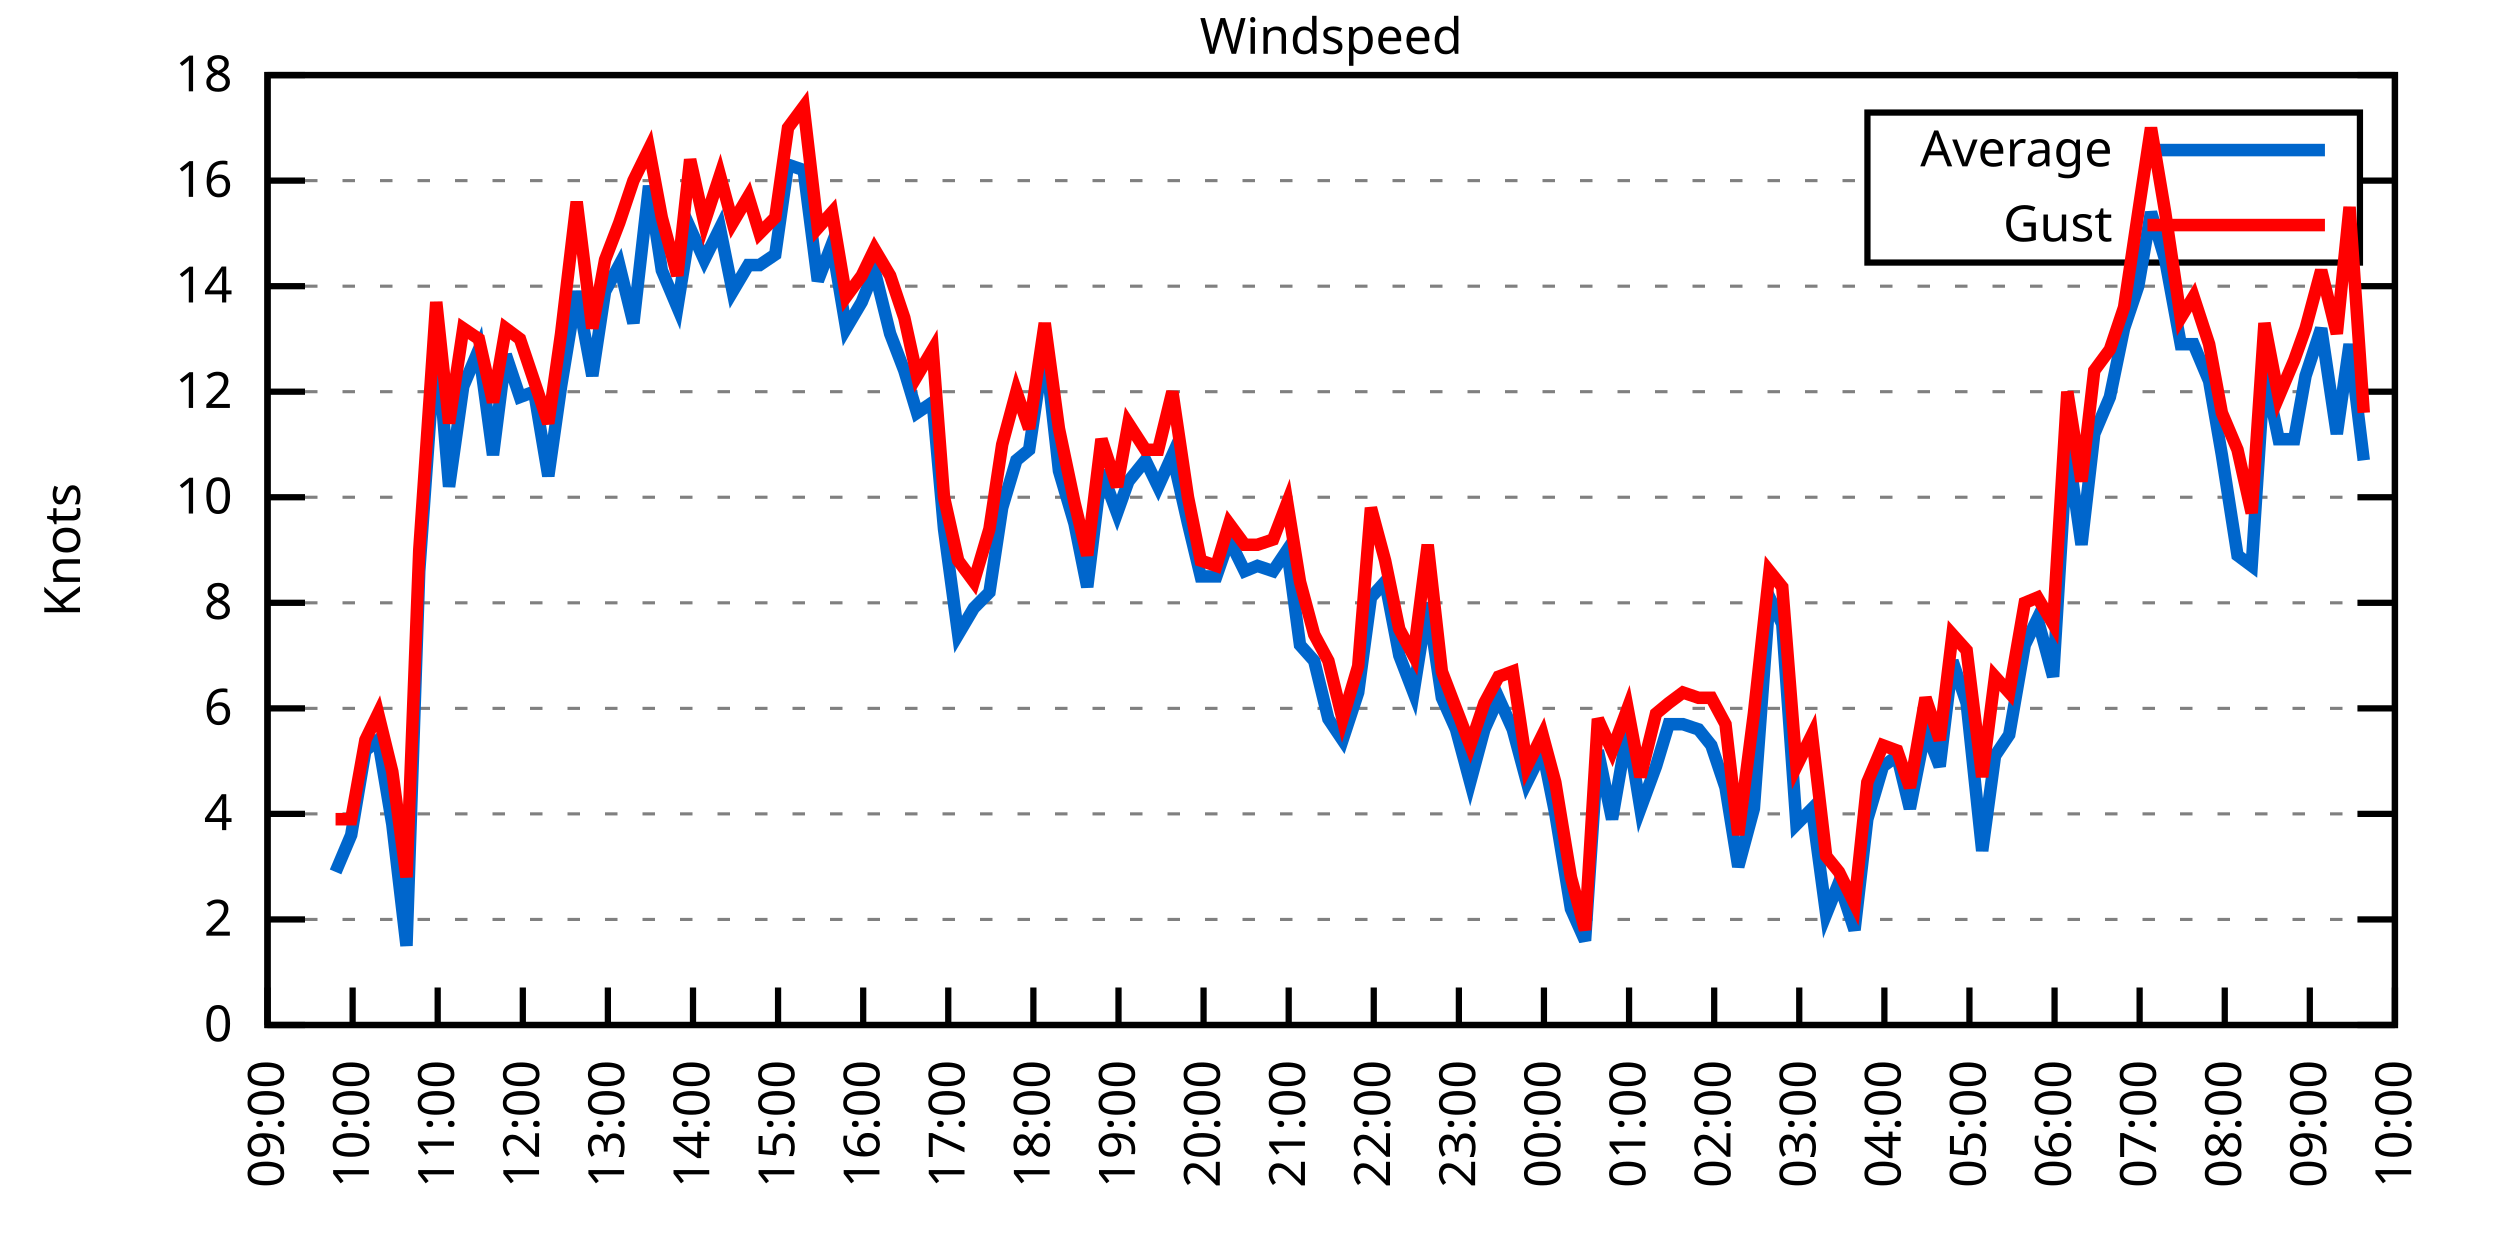
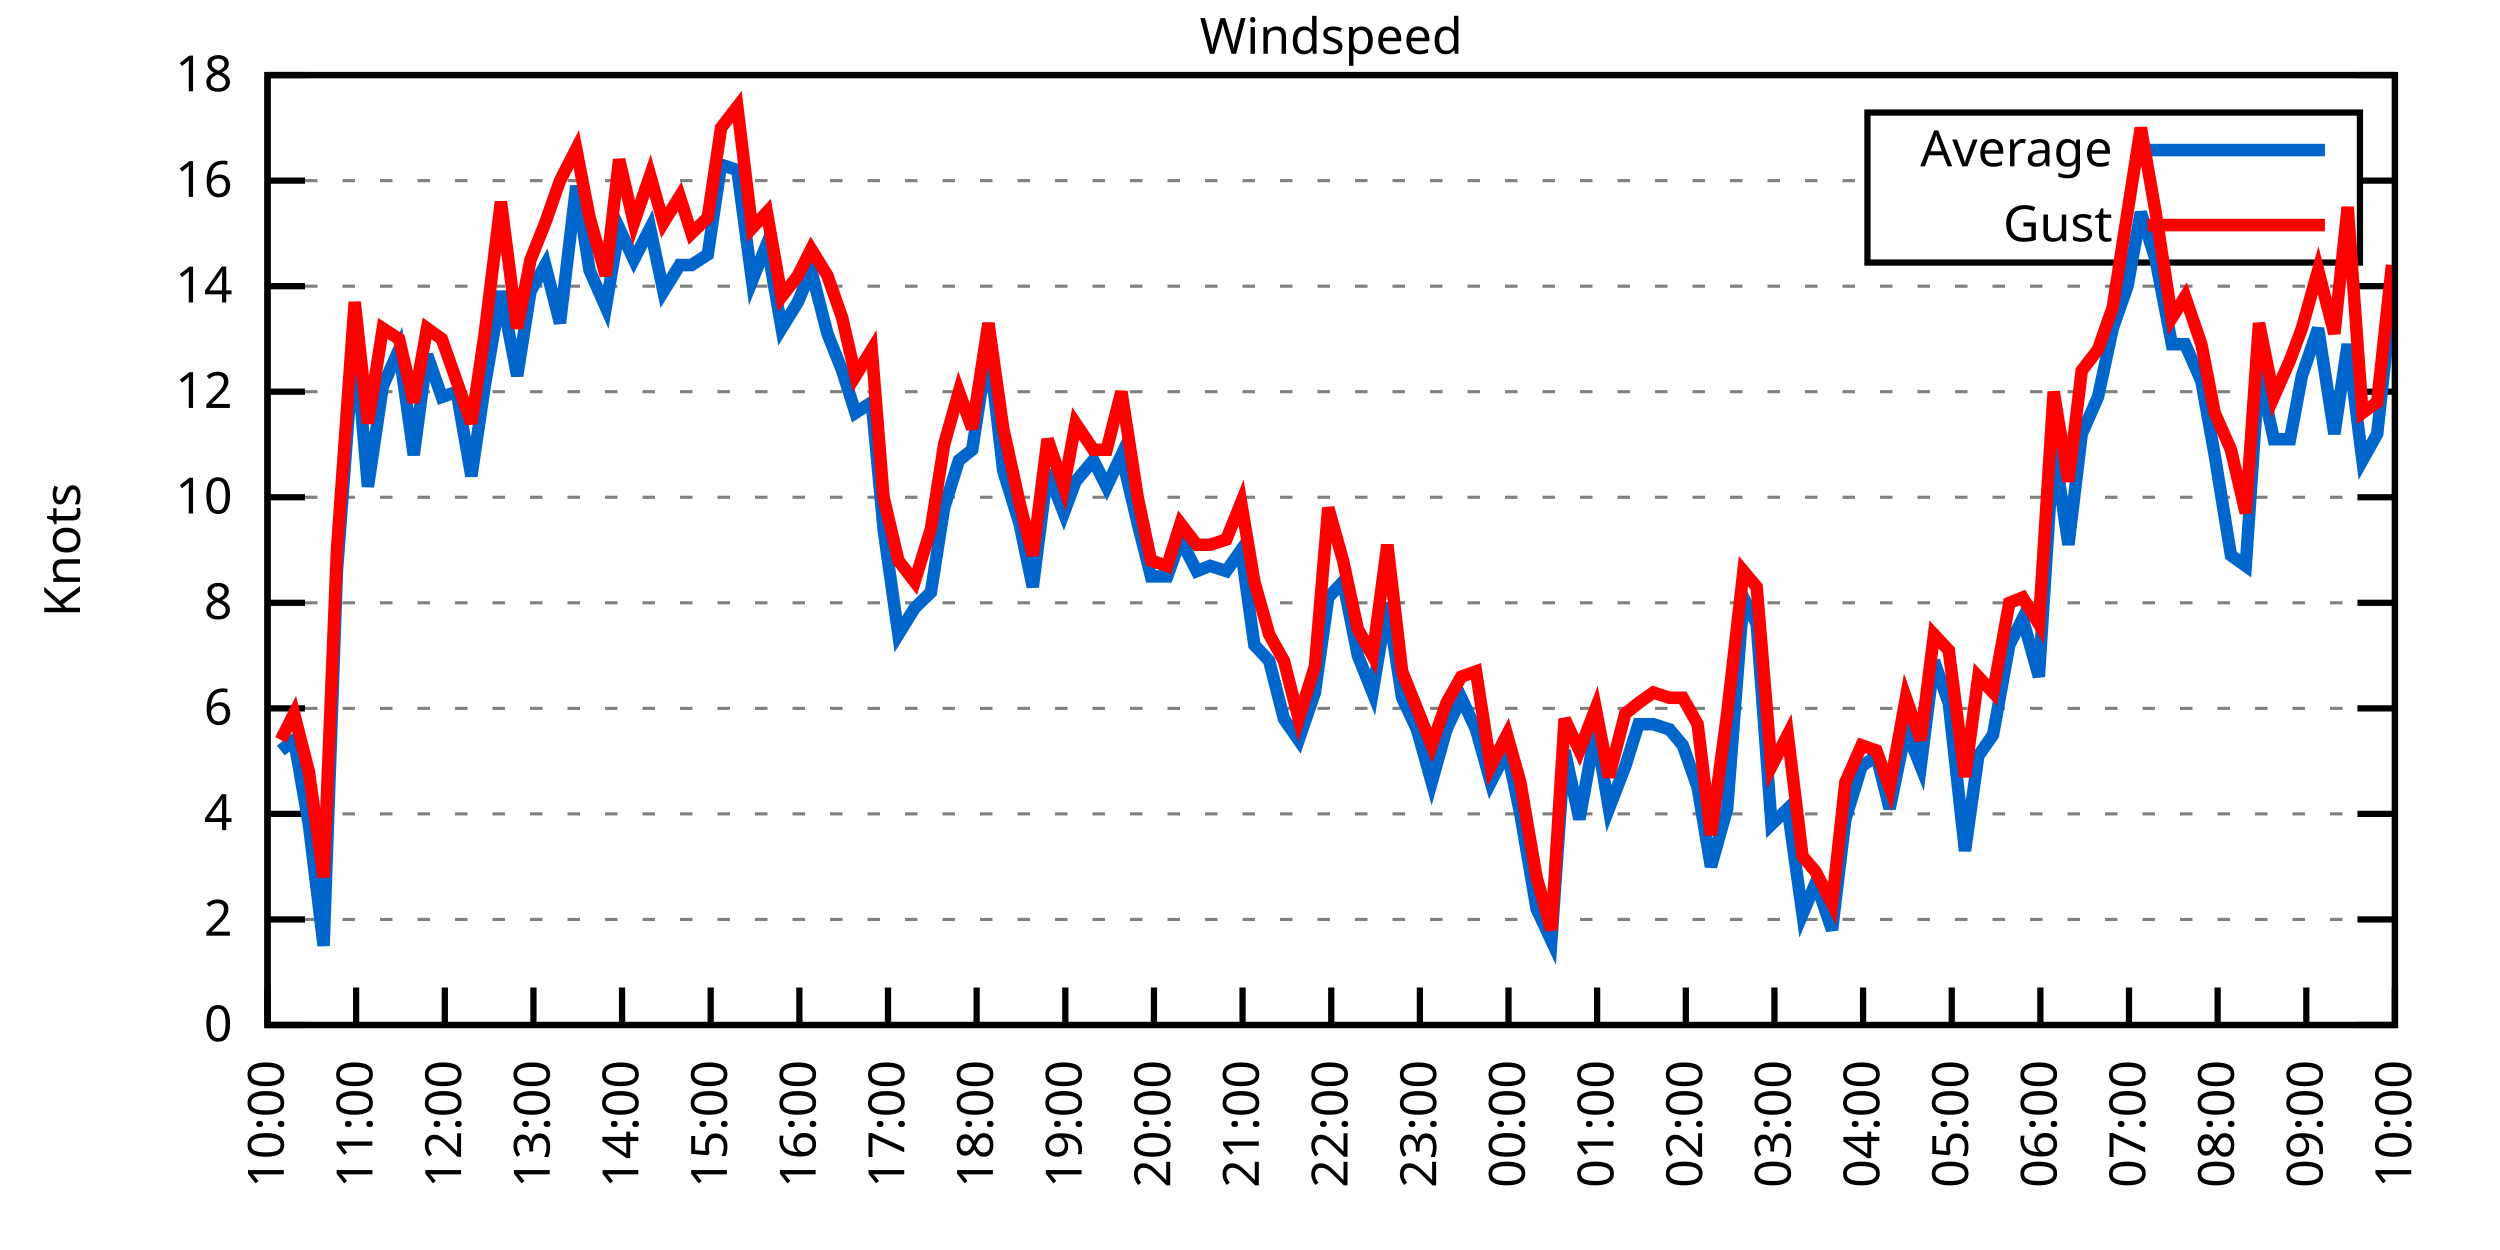
<svg xmlns="http://www.w3.org/2000/svg" xmlns:xlink="http://www.w3.org/1999/xlink" width="400" height="200" viewBox="0 0 400 200">
  <g id="gnuplot_canvas">
    <rect x="0" y="0" width="400" height="200" fill="none" />
    <defs>
      <circle id="gpDot" r="0.5" stroke-width="0.5" stroke="currentColor" />
      <path id="gpPt0" stroke-width="0.333" stroke="currentColor" d="M-1,0 h2 M0,-1 v2" />
      <path id="gpPt1" stroke-width="0.333" stroke="currentColor" d="M-1,-1 L1,1 M1,-1 L-1,1" />
      <path id="gpPt2" stroke-width="0.333" stroke="currentColor" d="M-1,0 L1,0 M0,-1 L0,1 M-1,-1 L1,1 M-1,1 L1,-1" />
      <rect id="gpPt3" stroke-width="0.333" stroke="currentColor" x="-1" y="-1" width="2" height="2" />
      <rect id="gpPt4" stroke-width="0.333" stroke="currentColor" fill="currentColor" x="-1" y="-1" width="2" height="2" />
      <circle id="gpPt5" stroke-width="0.333" stroke="currentColor" cx="0" cy="0" r="1" />
      <use xlink:href="#gpPt5" id="gpPt6" fill="currentColor" stroke="none" />
      <path id="gpPt7" stroke-width="0.333" stroke="currentColor" d="M0,-1.33 L-1.33,0.67 L1.33,0.67 z" />
      <use xlink:href="#gpPt7" id="gpPt8" fill="currentColor" stroke="none" />
      <use xlink:href="#gpPt7" id="gpPt9" stroke="currentColor" transform="rotate(180)" />
      <use xlink:href="#gpPt9" id="gpPt10" fill="currentColor" stroke="none" />
      <use xlink:href="#gpPt3" id="gpPt11" stroke="currentColor" transform="rotate(45)" />
      <use xlink:href="#gpPt11" id="gpPt12" fill="currentColor" stroke="none" />
      <path id="gpPt13" stroke-width="0.333" stroke="currentColor" d="M0,1.330 L1.265,0.411 L0.782,-1.067 L-0.782,-1.076 L-1.265,0.411 z" />
      <use xlink:href="#gpPt13" id="gpPt14" fill="currentColor" stroke="none" />
      <filter id="textbox" filterUnits="objectBoundingBox" x="0" y="0" height="1" width="1">
        <feFlood flood-color="white" flood-opacity="1" result="bgnd" />
        <feComposite in="SourceGraphic" in2="bgnd" operator="atop" />
      </filter>
      <filter id="greybox" filterUnits="objectBoundingBox" x="0" y="0" height="1" width="1">
        <feFlood flood-color="lightgrey" flood-opacity="1" result="grey" />
        <feComposite in="SourceGraphic" in2="grey" operator="atop" />
      </filter>
    </defs>
    <g fill="none" color="white" stroke="currentColor" stroke-width="1.00" stroke-linecap="butt" stroke-linejoin="miter">
</g>
    <g fill="none" color="black" stroke="currentColor" stroke-width="1.00" stroke-linecap="butt" stroke-linejoin="miter">
      <g stroke="none" shape-rendering="crispEdges">
        <polygon fill="rgb(255, 255, 255)" points="42.80,164.00 383.18,164.00 383.18,12.02 42.80,12.02 " />
      </g>
    </g>
    <g fill="none" color="black" stroke="currentColor" stroke-width="1.00" stroke-linecap="butt" stroke-linejoin="miter">
</g>
    <g fill="none" color="black" stroke="black" stroke-width="0.50" stroke-linecap="butt" stroke-linejoin="miter">
</g>
    <g fill="none" color="gray" stroke="currentColor" stroke-width="0.50" stroke-linecap="butt" stroke-linejoin="miter">
      <path stroke="gray" stroke-dasharray="2,4" class="gridline" d="M42.80,164.00 L383.19,164.00  " />
    </g>
    <g fill="none" color="gray" stroke="gray" stroke-width="1.00" stroke-linecap="butt" stroke-linejoin="miter">
</g>
    <g fill="none" color="black" stroke="currentColor" stroke-width="1.00" stroke-linecap="butt" stroke-linejoin="miter">
      <path stroke="black" d="M42.80,164.00 L48.80,164.00 M383.19,164.00 L377.19,164.00  " />
      <g transform="translate(37.20,166.60)" stroke="none" fill="black" font-family="Sans" font-size="8.00" text-anchor="end">
        <text>
          <tspan font-family="Sans"> 0</tspan>
        </text>
      </g>
    </g>
    <g fill="none" color="black" stroke="currentColor" stroke-width="1.00" stroke-linecap="butt" stroke-linejoin="miter">
</g>
    <g fill="none" color="black" stroke="black" stroke-width="0.50" stroke-linecap="butt" stroke-linejoin="miter">
</g>
    <g fill="none" color="gray" stroke="currentColor" stroke-width="0.50" stroke-linecap="butt" stroke-linejoin="miter">
      <path stroke="gray" stroke-dasharray="2,4" class="gridline" d="M42.80,147.11 L383.19,147.11  " />
    </g>
    <g fill="none" color="gray" stroke="gray" stroke-width="1.00" stroke-linecap="butt" stroke-linejoin="miter">
</g>
    <g fill="none" color="black" stroke="currentColor" stroke-width="1.00" stroke-linecap="butt" stroke-linejoin="miter">
      <path stroke="black" d="M42.80,147.11 L48.80,147.11 M383.19,147.11 L377.19,147.11  " />
      <g transform="translate(37.20,149.71)" stroke="none" fill="black" font-family="Sans" font-size="8.00" text-anchor="end">
        <text>
          <tspan font-family="Sans"> 2</tspan>
        </text>
      </g>
    </g>
    <g fill="none" color="black" stroke="currentColor" stroke-width="1.00" stroke-linecap="butt" stroke-linejoin="miter">
</g>
    <g fill="none" color="black" stroke="black" stroke-width="0.50" stroke-linecap="butt" stroke-linejoin="miter">
</g>
    <g fill="none" color="gray" stroke="currentColor" stroke-width="0.50" stroke-linecap="butt" stroke-linejoin="miter">
      <path stroke="gray" stroke-dasharray="2,4" class="gridline" d="M42.80,130.22 L383.19,130.22  " />
    </g>
    <g fill="none" color="gray" stroke="gray" stroke-width="1.00" stroke-linecap="butt" stroke-linejoin="miter">
</g>
    <g fill="none" color="black" stroke="currentColor" stroke-width="1.00" stroke-linecap="butt" stroke-linejoin="miter">
      <path stroke="black" d="M42.80,130.22 L48.80,130.22 M383.19,130.22 L377.19,130.22  " />
      <g transform="translate(37.20,132.82)" stroke="none" fill="black" font-family="Sans" font-size="8.00" text-anchor="end">
        <text>
          <tspan font-family="Sans"> 4</tspan>
        </text>
      </g>
    </g>
    <g fill="none" color="black" stroke="currentColor" stroke-width="1.00" stroke-linecap="butt" stroke-linejoin="miter">
</g>
    <g fill="none" color="black" stroke="black" stroke-width="0.50" stroke-linecap="butt" stroke-linejoin="miter">
</g>
    <g fill="none" color="gray" stroke="currentColor" stroke-width="0.50" stroke-linecap="butt" stroke-linejoin="miter">
      <path stroke="gray" stroke-dasharray="2,4" class="gridline" d="M42.80,113.34 L383.19,113.34  " />
    </g>
    <g fill="none" color="gray" stroke="gray" stroke-width="1.00" stroke-linecap="butt" stroke-linejoin="miter">
</g>
    <g fill="none" color="black" stroke="currentColor" stroke-width="1.00" stroke-linecap="butt" stroke-linejoin="miter">
      <path stroke="black" d="M42.80,113.34 L48.80,113.34 M383.19,113.34 L377.19,113.34  " />
      <g transform="translate(37.20,115.94)" stroke="none" fill="black" font-family="Sans" font-size="8.00" text-anchor="end">
        <text>
          <tspan font-family="Sans"> 6</tspan>
        </text>
      </g>
    </g>
    <g fill="none" color="black" stroke="currentColor" stroke-width="1.00" stroke-linecap="butt" stroke-linejoin="miter">
</g>
    <g fill="none" color="black" stroke="black" stroke-width="0.50" stroke-linecap="butt" stroke-linejoin="miter">
</g>
    <g fill="none" color="gray" stroke="currentColor" stroke-width="0.50" stroke-linecap="butt" stroke-linejoin="miter">
      <path stroke="gray" stroke-dasharray="2,4" class="gridline" d="M42.80,96.45 L383.19,96.45  " />
    </g>
    <g fill="none" color="gray" stroke="gray" stroke-width="1.00" stroke-linecap="butt" stroke-linejoin="miter">
</g>
    <g fill="none" color="black" stroke="currentColor" stroke-width="1.00" stroke-linecap="butt" stroke-linejoin="miter">
      <path stroke="black" d="M42.80,96.45 L48.80,96.45 M383.19,96.45 L377.19,96.45  " />
      <g transform="translate(37.20,99.05)" stroke="none" fill="black" font-family="Sans" font-size="8.00" text-anchor="end">
        <text>
          <tspan font-family="Sans"> 8</tspan>
        </text>
      </g>
    </g>
    <g fill="none" color="black" stroke="currentColor" stroke-width="1.00" stroke-linecap="butt" stroke-linejoin="miter">
</g>
    <g fill="none" color="black" stroke="black" stroke-width="0.50" stroke-linecap="butt" stroke-linejoin="miter">
</g>
    <g fill="none" color="gray" stroke="currentColor" stroke-width="0.50" stroke-linecap="butt" stroke-linejoin="miter">
      <path stroke="gray" stroke-dasharray="2,4" class="gridline" d="M42.80,79.56 L383.19,79.56  " />
    </g>
    <g fill="none" color="gray" stroke="gray" stroke-width="1.00" stroke-linecap="butt" stroke-linejoin="miter">
</g>
    <g fill="none" color="black" stroke="currentColor" stroke-width="1.00" stroke-linecap="butt" stroke-linejoin="miter">
      <path stroke="black" d="M42.80,79.56 L48.80,79.56 M383.19,79.56 L377.19,79.56  " />
      <g transform="translate(37.20,82.16)" stroke="none" fill="black" font-family="Sans" font-size="8.00" text-anchor="end">
        <text>
          <tspan font-family="Sans"> 10</tspan>
        </text>
      </g>
    </g>
    <g fill="none" color="black" stroke="currentColor" stroke-width="1.00" stroke-linecap="butt" stroke-linejoin="miter">
</g>
    <g fill="none" color="black" stroke="black" stroke-width="0.50" stroke-linecap="butt" stroke-linejoin="miter">
</g>
    <g fill="none" color="gray" stroke="currentColor" stroke-width="0.50" stroke-linecap="butt" stroke-linejoin="miter">
      <path stroke="gray" stroke-dasharray="2,4" class="gridline" d="M42.80,62.67 L383.19,62.67  " />
    </g>
    <g fill="none" color="gray" stroke="gray" stroke-width="1.00" stroke-linecap="butt" stroke-linejoin="miter">
</g>
    <g fill="none" color="black" stroke="currentColor" stroke-width="1.00" stroke-linecap="butt" stroke-linejoin="miter">
      <path stroke="black" d="M42.80,62.67 L48.80,62.67 M383.19,62.67 L377.19,62.67  " />
      <g transform="translate(37.20,65.27)" stroke="none" fill="black" font-family="Sans" font-size="8.00" text-anchor="end">
        <text>
          <tspan font-family="Sans"> 12</tspan>
        </text>
      </g>
    </g>
    <g fill="none" color="black" stroke="currentColor" stroke-width="1.00" stroke-linecap="butt" stroke-linejoin="miter">
</g>
    <g fill="none" color="black" stroke="black" stroke-width="0.50" stroke-linecap="butt" stroke-linejoin="miter">
</g>
    <g fill="none" color="gray" stroke="currentColor" stroke-width="0.50" stroke-linecap="butt" stroke-linejoin="miter">
      <path stroke="gray" stroke-dasharray="2,4" class="gridline" d="M42.80,45.79 L383.19,45.79  " />
    </g>
    <g fill="none" color="gray" stroke="gray" stroke-width="1.00" stroke-linecap="butt" stroke-linejoin="miter">
</g>
    <g fill="none" color="black" stroke="currentColor" stroke-width="1.00" stroke-linecap="butt" stroke-linejoin="miter">
      <path stroke="black" d="M42.80,45.79 L48.80,45.79 M383.19,45.79 L377.19,45.79  " />
      <g transform="translate(37.20,48.39)" stroke="none" fill="black" font-family="Sans" font-size="8.00" text-anchor="end">
        <text>
          <tspan font-family="Sans"> 14</tspan>
        </text>
      </g>
    </g>
    <g fill="none" color="black" stroke="currentColor" stroke-width="1.00" stroke-linecap="butt" stroke-linejoin="miter">
</g>
    <g fill="none" color="black" stroke="black" stroke-width="0.50" stroke-linecap="butt" stroke-linejoin="miter">
</g>
    <g fill="none" color="gray" stroke="currentColor" stroke-width="0.50" stroke-linecap="butt" stroke-linejoin="miter">
      <path stroke="gray" stroke-dasharray="2,4" class="gridline" d="M42.80,28.90 L298.79,28.90 M377.59,28.90 L383.19,28.90  " />
    </g>
    <g fill="none" color="gray" stroke="gray" stroke-width="1.00" stroke-linecap="butt" stroke-linejoin="miter">
</g>
    <g fill="none" color="black" stroke="currentColor" stroke-width="1.00" stroke-linecap="butt" stroke-linejoin="miter">
      <path stroke="black" d="M42.80,28.90 L48.80,28.90 M383.19,28.90 L377.19,28.90  " />
      <g transform="translate(37.20,31.50)" stroke="none" fill="black" font-family="Sans" font-size="8.00" text-anchor="end">
        <text>
          <tspan font-family="Sans"> 16</tspan>
        </text>
      </g>
    </g>
    <g fill="none" color="black" stroke="currentColor" stroke-width="1.00" stroke-linecap="butt" stroke-linejoin="miter">
</g>
    <g fill="none" color="black" stroke="black" stroke-width="0.50" stroke-linecap="butt" stroke-linejoin="miter">
</g>
    <g fill="none" color="gray" stroke="currentColor" stroke-width="0.50" stroke-linecap="butt" stroke-linejoin="miter">
      <path stroke="gray" stroke-dasharray="2,4" class="gridline" d="M42.80,12.01 L383.19,12.01  " />
    </g>
    <g fill="none" color="gray" stroke="gray" stroke-width="1.00" stroke-linecap="butt" stroke-linejoin="miter">
</g>
    <g fill="none" color="black" stroke="currentColor" stroke-width="1.00" stroke-linecap="butt" stroke-linejoin="miter">
      <path stroke="black" d="M42.80,12.01 L48.80,12.01 M383.19,12.01 L377.19,12.01  " />
      <g transform="translate(37.20,14.61)" stroke="none" fill="black" font-family="Sans" font-size="8.00" text-anchor="end">
        <text>
          <tspan font-family="Sans"> 18</tspan>
        </text>
      </g>
    </g>
    <g fill="none" color="black" stroke="currentColor" stroke-width="1.00" stroke-linecap="butt" stroke-linejoin="miter">
      <path stroke="black" d="M42.80,164.00 L42.80,158.00  " />
      <g transform="translate(45.40,169.60) rotate(270.00)" stroke="none" fill="black" font-family="Sans" font-size="8.00" text-anchor="end">
        <text>
-           <tspan font-family="Sans">09:00</tspan>
-         </text>
-       </g>
-     </g>
-     <g fill="none" color="black" stroke="currentColor" stroke-width="1.00" stroke-linecap="butt" stroke-linejoin="miter">
-       <path stroke="black" d="M56.42,164.00 L56.42,158.00  " />
-       <g transform="translate(59.02,169.60) rotate(270.00)" stroke="none" fill="black" font-family="Sans" font-size="8.00" text-anchor="end">
-         <text>
          <tspan font-family="Sans">10:00</tspan>
        </text>
      </g>
    </g>
    <g fill="none" color="black" stroke="currentColor" stroke-width="1.00" stroke-linecap="butt" stroke-linejoin="miter">
-       <path stroke="black" d="M70.03,164.00 L70.03,158.00  " />
-       <g transform="translate(72.63,169.60) rotate(270.00)" stroke="none" fill="black" font-family="Sans" font-size="8.00" text-anchor="end">
+       <path stroke="black" d="M56.98,164.00 L56.98,158.00  " />
+       <g transform="translate(59.58,169.60) rotate(270.00)" stroke="none" fill="black" font-family="Sans" font-size="8.00" text-anchor="end">
        <text>
          <tspan font-family="Sans">11:00</tspan>
        </text>
      </g>
    </g>
    <g fill="none" color="black" stroke="currentColor" stroke-width="1.00" stroke-linecap="butt" stroke-linejoin="miter">
-       <path stroke="black" d="M83.65,164.00 L83.65,158.00  " />
-       <g transform="translate(86.25,169.60) rotate(270.00)" stroke="none" fill="black" font-family="Sans" font-size="8.00" text-anchor="end">
+       <path stroke="black" d="M71.17,164.00 L71.17,158.00  " />
+       <g transform="translate(73.77,169.60) rotate(270.00)" stroke="none" fill="black" font-family="Sans" font-size="8.00" text-anchor="end">
        <text>
          <tspan font-family="Sans">12:00</tspan>
        </text>
      </g>
    </g>
    <g fill="none" color="black" stroke="currentColor" stroke-width="1.00" stroke-linecap="butt" stroke-linejoin="miter">
-       <path stroke="black" d="M97.26,164.00 L97.26,158.00  " />
-       <g transform="translate(99.86,169.60) rotate(270.00)" stroke="none" fill="black" font-family="Sans" font-size="8.00" text-anchor="end">
+       <path stroke="black" d="M85.35,164.00 L85.35,158.00  " />
+       <g transform="translate(87.95,169.60) rotate(270.00)" stroke="none" fill="black" font-family="Sans" font-size="8.00" text-anchor="end">
        <text>
          <tspan font-family="Sans">13:00</tspan>
        </text>
      </g>
    </g>
    <g fill="none" color="black" stroke="currentColor" stroke-width="1.00" stroke-linecap="butt" stroke-linejoin="miter">
-       <path stroke="black" d="M110.88,164.00 L110.88,158.00  " />
-       <g transform="translate(113.48,169.60) rotate(270.00)" stroke="none" fill="black" font-family="Sans" font-size="8.00" text-anchor="end">
+       <path stroke="black" d="M99.53,164.00 L99.53,158.00  " />
+       <g transform="translate(102.13,169.60) rotate(270.00)" stroke="none" fill="black" font-family="Sans" font-size="8.00" text-anchor="end">
        <text>
          <tspan font-family="Sans">14:00</tspan>
        </text>
      </g>
    </g>
    <g fill="none" color="black" stroke="currentColor" stroke-width="1.00" stroke-linecap="butt" stroke-linejoin="miter">
-       <path stroke="black" d="M124.49,164.00 L124.49,158.00  " />
-       <g transform="translate(127.09,169.60) rotate(270.00)" stroke="none" fill="black" font-family="Sans" font-size="8.00" text-anchor="end">
+       <path stroke="black" d="M113.71,164.00 L113.71,158.00  " />
+       <g transform="translate(116.31,169.60) rotate(270.00)" stroke="none" fill="black" font-family="Sans" font-size="8.00" text-anchor="end">
        <text>
          <tspan font-family="Sans">15:00</tspan>
        </text>
      </g>
    </g>
    <g fill="none" color="black" stroke="currentColor" stroke-width="1.00" stroke-linecap="butt" stroke-linejoin="miter">
-       <path stroke="black" d="M138.11,164.00 L138.11,158.00  " />
-       <g transform="translate(140.71,169.60) rotate(270.00)" stroke="none" fill="black" font-family="Sans" font-size="8.00" text-anchor="end">
+       <path stroke="black" d="M127.90,164.00 L127.90,158.00  " />
+       <g transform="translate(130.50,169.60) rotate(270.00)" stroke="none" fill="black" font-family="Sans" font-size="8.00" text-anchor="end">
        <text>
          <tspan font-family="Sans">16:00</tspan>
        </text>
      </g>
    </g>
    <g fill="none" color="black" stroke="currentColor" stroke-width="1.00" stroke-linecap="butt" stroke-linejoin="miter">
-       <path stroke="black" d="M151.72,164.00 L151.72,158.00  " />
-       <g transform="translate(154.32,169.60) rotate(270.00)" stroke="none" fill="black" font-family="Sans" font-size="8.00" text-anchor="end">
+       <path stroke="black" d="M142.08,164.00 L142.08,158.00  " />
+       <g transform="translate(144.68,169.60) rotate(270.00)" stroke="none" fill="black" font-family="Sans" font-size="8.00" text-anchor="end">
        <text>
          <tspan font-family="Sans">17:00</tspan>
        </text>
      </g>
    </g>
    <g fill="none" color="black" stroke="currentColor" stroke-width="1.00" stroke-linecap="butt" stroke-linejoin="miter">
-       <path stroke="black" d="M165.34,164.00 L165.34,158.00  " />
-       <g transform="translate(167.94,169.60) rotate(270.00)" stroke="none" fill="black" font-family="Sans" font-size="8.00" text-anchor="end">
+       <path stroke="black" d="M156.26,164.00 L156.26,158.00  " />
+       <g transform="translate(158.86,169.60) rotate(270.00)" stroke="none" fill="black" font-family="Sans" font-size="8.00" text-anchor="end">
        <text>
          <tspan font-family="Sans">18:00</tspan>
        </text>
      </g>
    </g>
    <g fill="none" color="black" stroke="currentColor" stroke-width="1.00" stroke-linecap="butt" stroke-linejoin="miter">
-       <path stroke="black" d="M178.96,164.00 L178.96,158.00  " />
-       <g transform="translate(181.56,169.60) rotate(270.00)" stroke="none" fill="black" font-family="Sans" font-size="8.00" text-anchor="end">
+       <path stroke="black" d="M170.45,164.00 L170.45,158.00  " />
+       <g transform="translate(173.05,169.60) rotate(270.00)" stroke="none" fill="black" font-family="Sans" font-size="8.00" text-anchor="end">
        <text>
          <tspan font-family="Sans">19:00</tspan>
        </text>
      </g>
    </g>
    <g fill="none" color="black" stroke="currentColor" stroke-width="1.00" stroke-linecap="butt" stroke-linejoin="miter">
-       <path stroke="black" d="M192.57,164.00 L192.57,158.00  " />
-       <g transform="translate(195.17,169.60) rotate(270.00)" stroke="none" fill="black" font-family="Sans" font-size="8.00" text-anchor="end">
+       <path stroke="black" d="M184.63,164.00 L184.63,158.00  " />
+       <g transform="translate(187.23,169.60) rotate(270.00)" stroke="none" fill="black" font-family="Sans" font-size="8.00" text-anchor="end">
        <text>
          <tspan font-family="Sans">20:00</tspan>
        </text>
      </g>
    </g>
    <g fill="none" color="black" stroke="currentColor" stroke-width="1.00" stroke-linecap="butt" stroke-linejoin="miter">
-       <path stroke="black" d="M206.19,164.00 L206.19,158.00  " />
-       <g transform="translate(208.79,169.60) rotate(270.00)" stroke="none" fill="black" font-family="Sans" font-size="8.00" text-anchor="end">
+       <path stroke="black" d="M198.81,164.00 L198.81,158.00  " />
+       <g transform="translate(201.41,169.60) rotate(270.00)" stroke="none" fill="black" font-family="Sans" font-size="8.00" text-anchor="end">
        <text>
          <tspan font-family="Sans">21:00</tspan>
        </text>
      </g>
    </g>
    <g fill="none" color="black" stroke="currentColor" stroke-width="1.00" stroke-linecap="butt" stroke-linejoin="miter">
-       <path stroke="black" d="M219.80,164.00 L219.80,158.00  " />
-       <g transform="translate(222.40,169.60) rotate(270.00)" stroke="none" fill="black" font-family="Sans" font-size="8.00" text-anchor="end">
+       <path stroke="black" d="M213.00,164.00 L213.00,158.00  " />
+       <g transform="translate(215.60,169.60) rotate(270.00)" stroke="none" fill="black" font-family="Sans" font-size="8.00" text-anchor="end">
        <text>
          <tspan font-family="Sans">22:00</tspan>
        </text>
      </g>
    </g>
    <g fill="none" color="black" stroke="currentColor" stroke-width="1.00" stroke-linecap="butt" stroke-linejoin="miter">
-       <path stroke="black" d="M233.42,164.00 L233.42,158.00  " />
-       <g transform="translate(236.02,169.60) rotate(270.00)" stroke="none" fill="black" font-family="Sans" font-size="8.00" text-anchor="end">
+       <path stroke="black" d="M227.18,164.00 L227.18,158.00  " />
+       <g transform="translate(229.78,169.60) rotate(270.00)" stroke="none" fill="black" font-family="Sans" font-size="8.00" text-anchor="end">
        <text>
          <tspan font-family="Sans">23:00</tspan>
        </text>
      </g>
    </g>
    <g fill="none" color="black" stroke="currentColor" stroke-width="1.00" stroke-linecap="butt" stroke-linejoin="miter">
-       <path stroke="black" d="M247.03,164.00 L247.03,158.00  " />
-       <g transform="translate(249.63,169.60) rotate(270.00)" stroke="none" fill="black" font-family="Sans" font-size="8.00" text-anchor="end">
+       <path stroke="black" d="M241.36,164.00 L241.36,158.00  " />
+       <g transform="translate(243.96,169.60) rotate(270.00)" stroke="none" fill="black" font-family="Sans" font-size="8.00" text-anchor="end">
        <text>
          <tspan font-family="Sans">00:00</tspan>
        </text>
      </g>
    </g>
    <g fill="none" color="black" stroke="currentColor" stroke-width="1.00" stroke-linecap="butt" stroke-linejoin="miter">
-       <path stroke="black" d="M260.65,164.00 L260.65,158.00  " />
-       <g transform="translate(263.25,169.60) rotate(270.00)" stroke="none" fill="black" font-family="Sans" font-size="8.00" text-anchor="end">
+       <path stroke="black" d="M255.54,164.00 L255.54,158.00  " />
+       <g transform="translate(258.14,169.60) rotate(270.00)" stroke="none" fill="black" font-family="Sans" font-size="8.00" text-anchor="end">
        <text>
          <tspan font-family="Sans">01:00</tspan>
        </text>
      </g>
    </g>
    <g fill="none" color="black" stroke="currentColor" stroke-width="1.00" stroke-linecap="butt" stroke-linejoin="miter">
-       <path stroke="black" d="M274.27,164.00 L274.27,158.00  " />
-       <g transform="translate(276.87,169.60) rotate(270.00)" stroke="none" fill="black" font-family="Sans" font-size="8.00" text-anchor="end">
+       <path stroke="black" d="M269.73,164.00 L269.73,158.00  " />
+       <g transform="translate(272.33,169.60) rotate(270.00)" stroke="none" fill="black" font-family="Sans" font-size="8.00" text-anchor="end">
        <text>
          <tspan font-family="Sans">02:00</tspan>
        </text>
      </g>
    </g>
    <g fill="none" color="black" stroke="currentColor" stroke-width="1.00" stroke-linecap="butt" stroke-linejoin="miter">
-       <path stroke="black" d="M287.88,164.00 L287.88,158.00  " />
-       <g transform="translate(290.48,169.60) rotate(270.00)" stroke="none" fill="black" font-family="Sans" font-size="8.00" text-anchor="end">
+       <path stroke="black" d="M283.91,164.00 L283.91,158.00  " />
+       <g transform="translate(286.51,169.60) rotate(270.00)" stroke="none" fill="black" font-family="Sans" font-size="8.00" text-anchor="end">
        <text>
          <tspan font-family="Sans">03:00</tspan>
        </text>
      </g>
    </g>
    <g fill="none" color="black" stroke="currentColor" stroke-width="1.00" stroke-linecap="butt" stroke-linejoin="miter">
-       <path stroke="black" d="M301.50,164.00 L301.50,158.00  " />
-       <g transform="translate(304.10,169.60) rotate(270.00)" stroke="none" fill="black" font-family="Sans" font-size="8.00" text-anchor="end">
+       <path stroke="black" d="M298.09,164.00 L298.09,158.00  " />
+       <g transform="translate(300.69,169.60) rotate(270.00)" stroke="none" fill="black" font-family="Sans" font-size="8.00" text-anchor="end">
        <text>
          <tspan font-family="Sans">04:00</tspan>
        </text>
      </g>
    </g>
    <g fill="none" color="black" stroke="currentColor" stroke-width="1.00" stroke-linecap="butt" stroke-linejoin="miter">
-       <path stroke="black" d="M315.11,164.00 L315.11,158.00  " />
-       <g transform="translate(317.71,169.60) rotate(270.00)" stroke="none" fill="black" font-family="Sans" font-size="8.00" text-anchor="end">
+       <path stroke="black" d="M312.28,164.00 L312.28,158.00  " />
+       <g transform="translate(314.88,169.60) rotate(270.00)" stroke="none" fill="black" font-family="Sans" font-size="8.00" text-anchor="end">
        <text>
          <tspan font-family="Sans">05:00</tspan>
        </text>
      </g>
    </g>
    <g fill="none" color="black" stroke="currentColor" stroke-width="1.00" stroke-linecap="butt" stroke-linejoin="miter">
-       <path stroke="black" d="M328.73,164.00 L328.73,158.00  " />
-       <g transform="translate(331.33,169.60) rotate(270.00)" stroke="none" fill="black" font-family="Sans" font-size="8.00" text-anchor="end">
+       <path stroke="black" d="M326.46,164.00 L326.46,158.00  " />
+       <g transform="translate(329.06,169.60) rotate(270.00)" stroke="none" fill="black" font-family="Sans" font-size="8.00" text-anchor="end">
        <text>
          <tspan font-family="Sans">06:00</tspan>
        </text>
      </g>
    </g>
    <g fill="none" color="black" stroke="currentColor" stroke-width="1.00" stroke-linecap="butt" stroke-linejoin="miter">
-       <path stroke="black" d="M342.34,164.00 L342.34,158.00  " />
-       <g transform="translate(344.94,169.60) rotate(270.00)" stroke="none" fill="black" font-family="Sans" font-size="8.00" text-anchor="end">
+       <path stroke="black" d="M340.64,164.00 L340.64,158.00  " />
+       <g transform="translate(343.24,169.60) rotate(270.00)" stroke="none" fill="black" font-family="Sans" font-size="8.00" text-anchor="end">
        <text>
          <tspan font-family="Sans">07:00</tspan>
        </text>
      </g>
    </g>
    <g fill="none" color="black" stroke="currentColor" stroke-width="1.00" stroke-linecap="butt" stroke-linejoin="miter">
-       <path stroke="black" d="M355.96,164.00 L355.96,158.00  " />
-       <g transform="translate(358.56,169.60) rotate(270.00)" stroke="none" fill="black" font-family="Sans" font-size="8.00" text-anchor="end">
+       <path stroke="black" d="M354.82,164.00 L354.82,158.00  " />
+       <g transform="translate(357.42,169.60) rotate(270.00)" stroke="none" fill="black" font-family="Sans" font-size="8.00" text-anchor="end">
        <text>
          <tspan font-family="Sans">08:00</tspan>
        </text>
      </g>
    </g>
    <g fill="none" color="black" stroke="currentColor" stroke-width="1.00" stroke-linecap="butt" stroke-linejoin="miter">
-       <path stroke="black" d="M369.57,164.00 L369.57,158.00  " />
-       <g transform="translate(372.17,169.60) rotate(270.00)" stroke="none" fill="black" font-family="Sans" font-size="8.00" text-anchor="end">
+       <path stroke="black" d="M369.01,164.00 L369.01,158.00  " />
+       <g transform="translate(371.61,169.60) rotate(270.00)" stroke="none" fill="black" font-family="Sans" font-size="8.00" text-anchor="end">
        <text>
          <tspan font-family="Sans">09:00</tspan>
        </text>
      </g>
    </g>
    <g fill="none" color="black" stroke="currentColor" stroke-width="1.00" stroke-linecap="butt" stroke-linejoin="miter">
      <path stroke="black" d="M383.19,164.00 L383.19,158.00  " />
      <g transform="translate(385.79,169.60) rotate(270.00)" stroke="none" fill="black" font-family="Sans" font-size="8.00" text-anchor="end">
        <text>
          <tspan font-family="Sans">10:00</tspan>
        </text>
      </g>
    </g>
    <g fill="none" color="black" stroke="currentColor" stroke-width="1.00" stroke-linecap="butt" stroke-linejoin="miter">
</g>
    <g fill="none" color="black" stroke="currentColor" stroke-width="1.00" stroke-linecap="butt" stroke-linejoin="miter">
      <path stroke="black" d="M42.80,12.01 L42.80,164.00 L383.19,164.00 L383.19,12.01 L42.80,12.01 Z  " />
    </g>
    <g fill="none" color="black" stroke="currentColor" stroke-width="1.00" stroke-linecap="butt" stroke-linejoin="miter">
</g>
    <g fill="none" color="black" stroke="currentColor" stroke-width="1.00" stroke-linecap="butt" stroke-linejoin="miter">
      <path stroke="black" d="M298.79,42.01 L298.79,18.01 L377.59,18.01 L377.59,42.01 L298.79,42.01 Z  " />
    </g>
    <g id="Windspeed_plot_1">
      <g fill="none" color="white" stroke="black" stroke-width="2.00" stroke-linecap="butt" stroke-linejoin="miter">
</g>
      <g fill="none" color="black" stroke="currentColor" stroke-width="2.00" stroke-linecap="butt" stroke-linejoin="miter">
        <g transform="translate(337.99,26.61)" stroke="none" fill="black" font-family="Sans" font-size="8.00" text-anchor="end">
          <text>
            <tspan font-family="Sans">Average</tspan>
          </text>
        </g>
      </g>
      <g fill="none" color="black" stroke="currentColor" stroke-width="2.00" stroke-linecap="butt" stroke-linejoin="miter">
-         <path stroke="rgb(  0, 102, 204)" d="M343.59,24.01 L371.99,24.01 M53.69,139.51 L56.19,133.60 L58.46,120.09 L60.50,118.40 L62.77,131.91 L65.04,151.33   L67.08,91.38 L69.80,53.39 L71.85,77.87 L74.12,61.83 L76.61,55.92 L78.88,72.81 L80.92,56.76 L83.19,63.52   L85.46,62.67 L87.73,76.18 L89.77,61.83 L92.27,46.63 L94.77,60.14 L96.81,46.63 L99.08,42.41 L101.35,51.70   L103.84,29.74 L105.89,43.25 L108.38,49.16 L110.42,36.50 L112.69,41.56 L115.19,36.50 L117.23,46.63 L119.73,42.41   L121.54,42.41 L124.04,40.72 L126.08,26.36 L128.58,27.21 L130.85,44.94 L133.12,39.03 L135.39,52.54 L137.88,48.32   L139.92,43.25 L142.42,53.39 L144.69,59.30 L146.73,66.05 L149.23,64.36 L151.04,84.63 L153.31,101.52 L155.81,97.29   L158.31,94.76 L160.35,81.25 L162.62,73.65 L164.66,71.96 L167.16,55.07 L169.43,75.34 L171.92,83.78 L173.96,93.92   L176.23,75.34 L178.73,82.09 L180.54,77.03 L183.27,73.65 L185.31,77.87 L187.58,72.81 L190.08,83.78 L192.12,92.23   L194.61,92.23 L196.66,86.32 L199.15,91.38 L201.19,90.54 L203.69,91.38 L205.96,88.00 L208.00,103.20 L210.27,105.74   L212.54,115.03 L214.81,118.40 L217.31,110.80 L219.35,95.60 L221.62,93.07 L223.89,104.89 L226.16,110.80 L228.43,96.45   L230.70,111.65 L232.96,116.71 L235.23,125.16 L237.50,116.71 L239.77,111.65 L242.04,116.71 L244.31,125.16 L246.81,120.09   L248.85,130.22 L251.35,145.42 L253.61,150.49 L255.66,120.09 L257.93,131.07 L260.42,116.71 L262.47,129.38 L264.96,122.62   L267.00,115.87 L269.27,115.87 L271.77,116.71 L273.81,119.25 L276.08,126.00 L278.12,138.67 L280.62,129.38 L283.12,95.60   L285.16,99.83 L287.43,131.91 L289.92,129.38 L292.19,146.27 L294.23,141.20 L296.73,148.80 L298.77,131.07 L301.27,122.62   L303.54,120.94 L305.58,129.38 L308.08,116.71 L310.35,122.62 L312.39,105.74 L314.66,112.49 L317.15,136.14 L319.20,120.94   L321.47,117.56 L323.96,103.20 L326.00,98.98 L328.50,108.27 L330.77,71.12 L333.04,87.16 L335.08,69.43 L337.58,63.52   L339.85,52.54 L342.12,45.79 L344.16,33.96 L346.43,41.56 L348.92,55.07 L350.97,55.07 L353.46,60.98 L355.50,72.81   L358.00,88.85 L360.27,90.54 L362.31,59.30 L364.58,70.27 L367.08,70.27 L368.89,60.14 L371.39,52.54 L373.89,69.43   L375.93,55.07 L378.20,73.65  " />
+         <path stroke="rgb(  0, 102, 204)" d="M343.59,24.01 L371.99,24.01 M44.93,120.09 L47.05,118.40 L49.42,131.91 L51.78,151.33 L53.91,91.38 L56.75,53.39   L58.87,77.87 L61.24,61.83 L63.84,55.92 L66.20,72.81 L68.33,56.76 L70.69,63.52 L73.06,62.67 L75.42,76.18   L77.55,61.83 L80.15,46.63 L82.75,60.14 L84.88,46.63 L87.24,42.41 L89.60,51.70 L92.20,29.74 L94.33,43.25   L96.93,49.16 L99.06,36.50 L101.42,41.56 L104.02,36.50 L106.15,46.63 L108.75,42.41 L110.64,42.41 L113.24,40.72   L115.37,26.36 L117.97,27.21 L120.33,44.94 L122.70,39.03 L125.06,52.54 L127.66,48.32 L129.79,43.25 L132.39,53.39   L134.75,59.30 L136.88,66.05 L139.48,64.36 L141.37,84.63 L143.74,101.52 L146.34,97.29 L148.94,94.76 L151.06,81.25   L153.43,73.65 L155.55,71.96 L158.15,55.07 L160.52,75.34 L163.12,83.78 L165.25,93.92 L167.61,75.34 L170.21,82.09   L172.10,77.03 L174.94,73.65 L177.06,77.87 L179.43,72.81 L182.03,83.78 L184.16,92.23 L186.76,92.23 L188.88,86.32   L191.48,91.38 L193.61,90.54 L196.21,91.38 L198.58,88.00 L200.70,103.20 L203.07,105.74 L205.43,115.03 L207.79,118.40   L210.39,110.80 L212.52,95.60 L214.89,93.07 L217.25,104.89 L219.61,110.80 L221.98,96.45 L224.34,111.65 L226.71,116.71   L229.07,125.16 L231.43,116.71 L233.80,111.65 L236.16,116.71 L238.52,125.16 L241.12,120.09 L243.25,130.22 L245.85,145.42   L248.22,150.49 L250.34,120.09 L252.71,131.07 L255.31,116.71 L257.43,129.38 L260.04,122.62 L262.16,115.87 L264.53,115.87   L267.13,116.71 L269.25,119.25 L271.62,126.00 L273.75,138.67 L276.35,129.38 L278.95,95.60 L281.07,99.83 L283.44,131.91   L286.04,129.38 L288.40,146.27 L290.53,141.20 L293.13,148.80 L295.26,131.07 L297.86,122.62 L300.22,120.94 L302.35,129.38   L304.95,116.71 L307.31,122.62 L309.44,105.74 L311.80,112.49 L314.40,136.14 L316.53,120.94 L318.89,117.56 L321.49,103.20   L323.62,98.98 L326.22,108.27 L328.59,71.12 L330.95,87.16 L333.08,69.43 L335.68,63.52 L338.04,52.54 L340.40,45.79   L342.53,33.96 L344.90,41.56 L347.50,55.07 L349.62,55.07 L352.22,60.98 L354.35,72.81 L356.95,88.85 L359.32,90.54   L361.44,59.30 L363.81,70.27 L366.41,70.27 L368.30,60.14 L370.90,52.54 L373.50,69.43 L375.63,55.07 L377.99,73.65   L380.35,69.43 L382.72,47.47  " />
      </g>
    </g>
    <g id="Windspeed_plot_2">
      <g fill="none" color="black" stroke="currentColor" stroke-width="2.00" stroke-linecap="butt" stroke-linejoin="miter">
        <g transform="translate(337.99,38.61)" stroke="none" fill="black" font-family="Sans" font-size="8.00" text-anchor="end">
          <text>
            <tspan font-family="Sans">Gust</tspan>
          </text>
        </g>
      </g>
      <g fill="none" color="black" stroke="currentColor" stroke-width="2.00" stroke-linecap="butt" stroke-linejoin="miter">
-         <path stroke="rgb(255,   0,   0)" d="M343.59,36.01 L371.99,36.01 M53.69,131.07 L56.19,131.07 L58.46,118.40 L60.50,114.18 L62.77,123.47 L65.04,140.36   L67.08,88.00 L69.80,48.32 L71.85,67.74 L74.12,52.54 L76.61,54.23 L78.88,64.36 L80.92,52.54 L83.19,54.23   L85.46,60.98 L87.73,67.74 L89.77,53.39 L92.27,32.28 L94.77,52.54 L96.81,41.56 L99.08,35.65 L101.35,28.90   L103.84,23.83 L105.89,34.81 L108.38,44.10 L110.42,25.52 L112.69,35.65 L115.19,28.05 L117.23,35.65 L119.73,31.43   L121.54,37.34 L124.04,34.81 L126.08,20.45 L128.58,17.08 L130.85,36.50 L133.12,33.96 L135.39,47.47 L137.88,44.10   L139.92,39.87 L142.42,44.10 L144.69,50.85 L146.73,60.14 L149.23,55.92 L151.04,79.56 L153.31,89.69 L155.81,93.07   L158.31,84.63 L160.35,71.12 L162.62,62.67 L164.66,68.58 L167.16,51.70 L169.43,68.58 L171.92,80.41 L173.96,88.85   L176.23,70.27 L178.73,77.87 L180.54,67.74 L183.27,71.96 L185.31,71.96 L187.58,62.67 L190.08,79.56 L192.12,89.69   L194.61,90.54 L196.66,83.78 L199.15,87.16 L201.19,87.16 L203.69,86.32 L205.96,80.41 L208.00,93.07 L210.27,101.52   L212.54,105.74 L214.81,115.03 L217.31,106.58 L219.35,81.25 L221.62,89.69 L223.89,100.67 L226.16,104.89 L228.43,87.16   L230.70,107.43 L232.96,113.34 L235.23,119.25 L237.50,112.49 L239.77,108.27 L242.04,107.43 L244.31,122.62 L246.81,117.56   L248.85,125.16 L251.35,140.36 L253.61,148.80 L255.66,115.03 L257.93,120.09 L260.42,113.34 L262.47,124.31 L264.96,114.18   L267.00,112.49 L269.27,110.80 L271.77,111.65 L273.81,111.65 L276.08,115.87 L278.12,133.60 L280.62,114.18 L283.12,91.38   L285.16,93.92 L287.43,122.62 L289.92,117.56 L292.19,136.98 L294.23,139.51 L296.73,144.58 L298.77,125.16 L301.27,119.25   L303.54,120.09 L305.58,126.00 L308.08,111.65 L310.35,118.40 L312.39,101.52 L314.66,104.05 L317.15,124.31 L319.20,108.27   L321.47,110.80 L323.96,96.45 L326.00,95.60 L328.50,99.83 L330.77,62.67 L333.04,77.03 L335.08,59.30 L337.58,55.92   L339.85,49.16 L342.12,33.96 L344.16,20.45 L346.43,33.96 L348.92,50.85 L350.97,47.47 L353.46,55.07 L355.50,66.05   L358.00,71.96 L360.27,82.09 L362.31,51.70 L364.58,63.52 L367.08,57.61 L368.89,52.54 L371.39,43.25 L373.89,53.39   L375.93,33.12 L378.20,66.05  " />
+         <path stroke="rgb(255,   0,   0)" d="M343.59,36.01 L371.99,36.01 M44.93,118.40 L47.05,114.18 L49.42,123.47 L51.78,140.36 L53.91,88.00 L56.75,48.32   L58.87,67.74 L61.24,52.54 L63.84,54.23 L66.20,64.36 L68.33,52.54 L70.69,54.23 L73.06,60.98 L75.42,67.74   L77.55,53.39 L80.15,32.28 L82.75,52.54 L84.88,41.56 L87.24,35.65 L89.60,28.90 L92.20,23.83 L94.33,34.81   L96.93,44.10 L99.06,25.52 L101.42,35.65 L104.02,28.05 L106.15,35.65 L108.75,31.43 L110.64,37.34 L113.24,34.81   L115.37,20.45 L117.97,17.08 L120.33,36.50 L122.70,33.96 L125.06,47.47 L127.66,44.10 L129.79,39.87 L132.39,44.10   L134.75,50.85 L136.88,60.14 L139.48,55.92 L141.37,79.56 L143.74,89.69 L146.34,93.07 L148.94,84.63 L151.06,71.12   L153.43,62.67 L155.55,68.58 L158.15,51.70 L160.52,68.58 L163.12,80.41 L165.25,88.85 L167.61,70.27 L170.21,77.87   L172.10,67.74 L174.94,71.96 L177.06,71.96 L179.43,62.67 L182.03,79.56 L184.16,89.69 L186.76,90.54 L188.88,83.78   L191.48,87.16 L193.61,87.16 L196.21,86.32 L198.58,80.41 L200.70,93.07 L203.07,101.52 L205.43,105.74 L207.79,115.03   L210.39,106.58 L212.52,81.25 L214.89,89.69 L217.25,100.67 L219.61,104.89 L221.98,87.16 L224.34,107.43 L226.71,113.34   L229.07,119.25 L231.43,112.49 L233.80,108.27 L236.16,107.43 L238.52,122.62 L241.12,117.56 L243.25,125.16 L245.85,140.36   L248.22,148.80 L250.34,115.03 L252.71,120.09 L255.31,113.34 L257.43,124.31 L260.04,114.18 L262.16,112.49 L264.53,110.80   L267.13,111.65 L269.25,111.65 L271.62,115.87 L273.75,133.60 L276.35,114.18 L278.95,91.38 L281.07,93.92 L283.44,122.62   L286.04,117.56 L288.40,136.98 L290.53,139.51 L293.13,144.58 L295.26,125.16 L297.86,119.25 L300.22,120.09 L302.35,126.00   L304.95,111.65 L307.31,118.40 L309.44,101.52 L311.80,104.05 L314.40,124.31 L316.53,108.27 L318.89,110.80 L321.49,96.45   L323.62,95.60 L326.22,99.83 L328.59,62.67 L330.95,77.03 L333.08,59.30 L335.68,55.92 L338.04,49.16 L340.40,33.96   L342.53,20.45 L344.90,33.96 L347.50,50.85 L349.62,47.47 L352.22,55.07 L354.35,66.05 L356.95,71.96 L359.32,82.09   L361.44,51.70 L363.81,63.52 L366.41,57.61 L368.30,52.54 L370.90,43.25 L373.50,53.39 L375.63,33.12 L377.99,66.05   L380.35,64.36 L382.72,42.41  " />
      </g>
    </g>
    <g fill="none" color="black" stroke="currentColor" stroke-width="2.00" stroke-linecap="butt" stroke-linejoin="miter">
</g>
    <g fill="none" color="black" stroke="black" stroke-width="1.00" stroke-linecap="butt" stroke-linejoin="miter">
</g>
    <g fill="none" color="black" stroke="currentColor" stroke-width="1.00" stroke-linecap="butt" stroke-linejoin="miter">
      <path stroke="black" d="M42.80,12.01 L42.80,164.00 L383.19,164.00 L383.19,12.01 L42.80,12.01 Z  " />
      <g transform="translate(12.80,88.01) rotate(270.00)" stroke="none" fill="black" font-family="Sans" font-size="8.00" text-anchor="middle">
        <text>
          <tspan font-family="Sans">Knots</tspan>
        </text>
      </g>
    </g>
    <g fill="none" color="black" stroke="currentColor" stroke-width="1.00" stroke-linecap="butt" stroke-linejoin="miter">
</g>
    <g fill="none" color="black" stroke="currentColor" stroke-width="1.00" stroke-linecap="butt" stroke-linejoin="miter">
      <g transform="translate(212.99,8.61)" stroke="none" fill="black" font-family="Sans" font-size="8.00" text-anchor="middle">
        <text>
          <tspan font-family="Sans">Windspeed</tspan>
        </text>
      </g>
    </g>
    <g fill="none" color="black" stroke="currentColor" stroke-width="1.00" stroke-linecap="butt" stroke-linejoin="miter">
</g>
  </g>
</svg>
